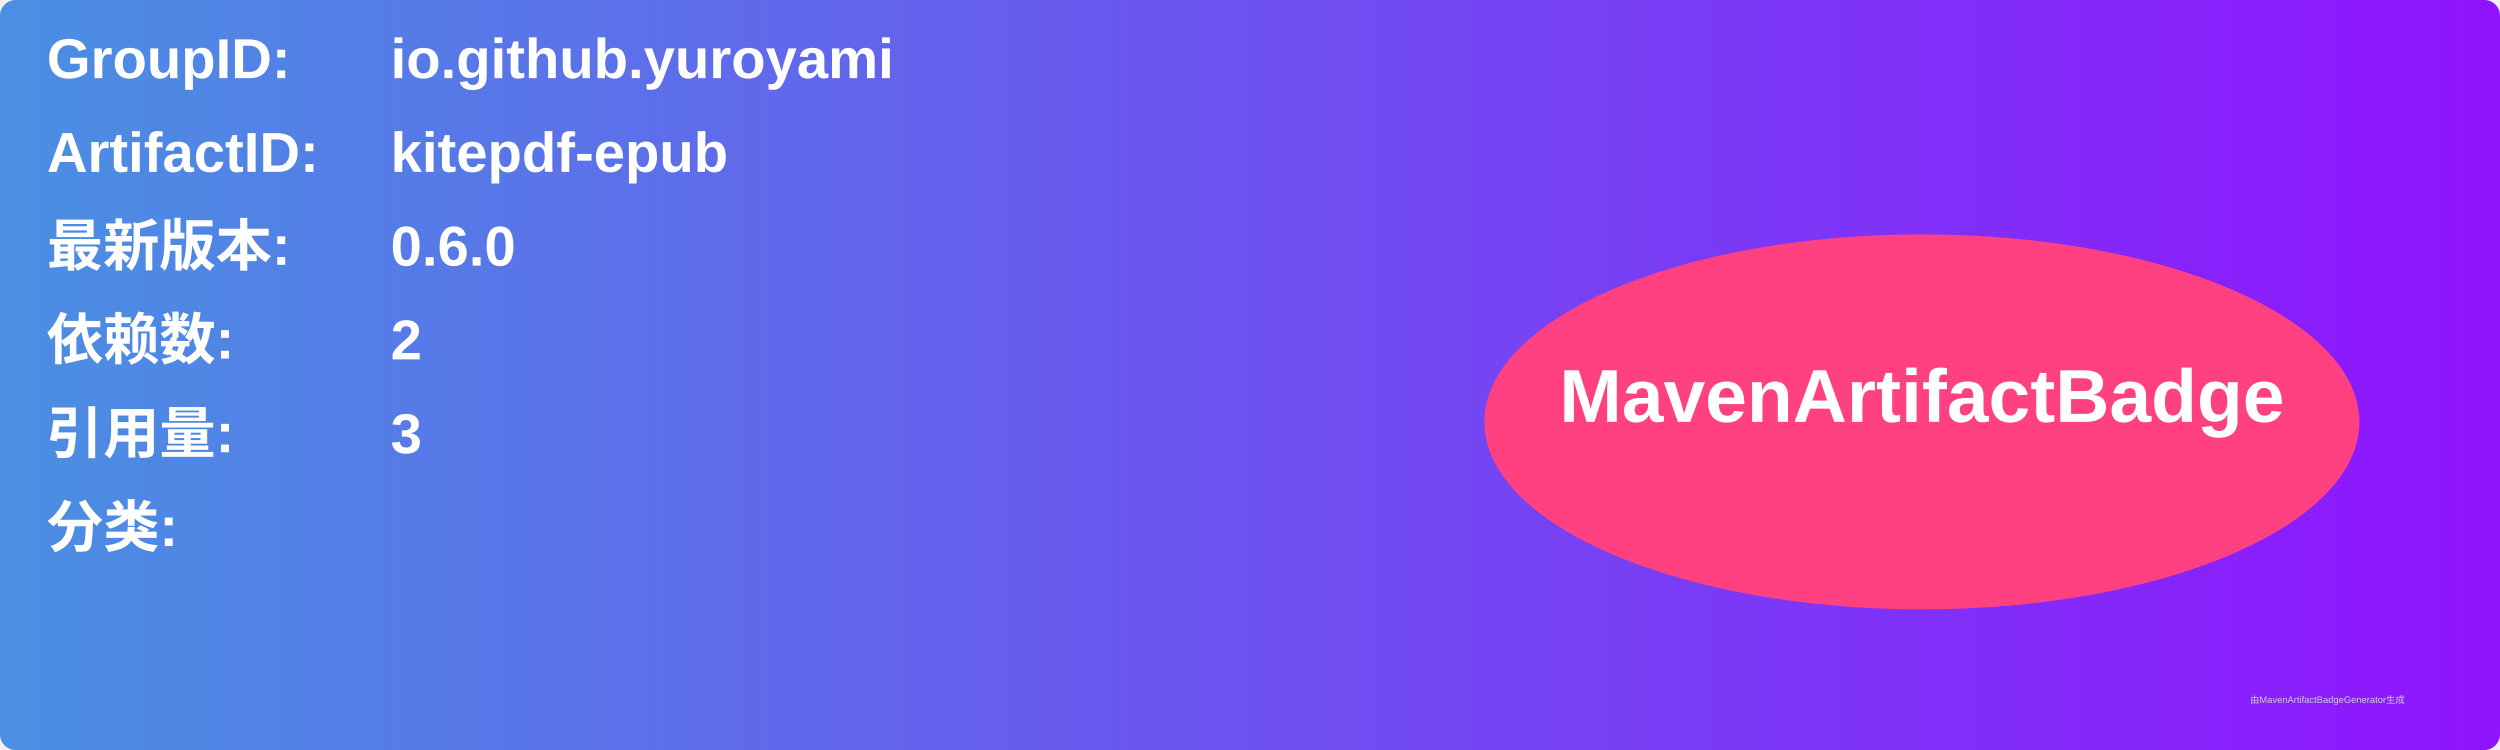
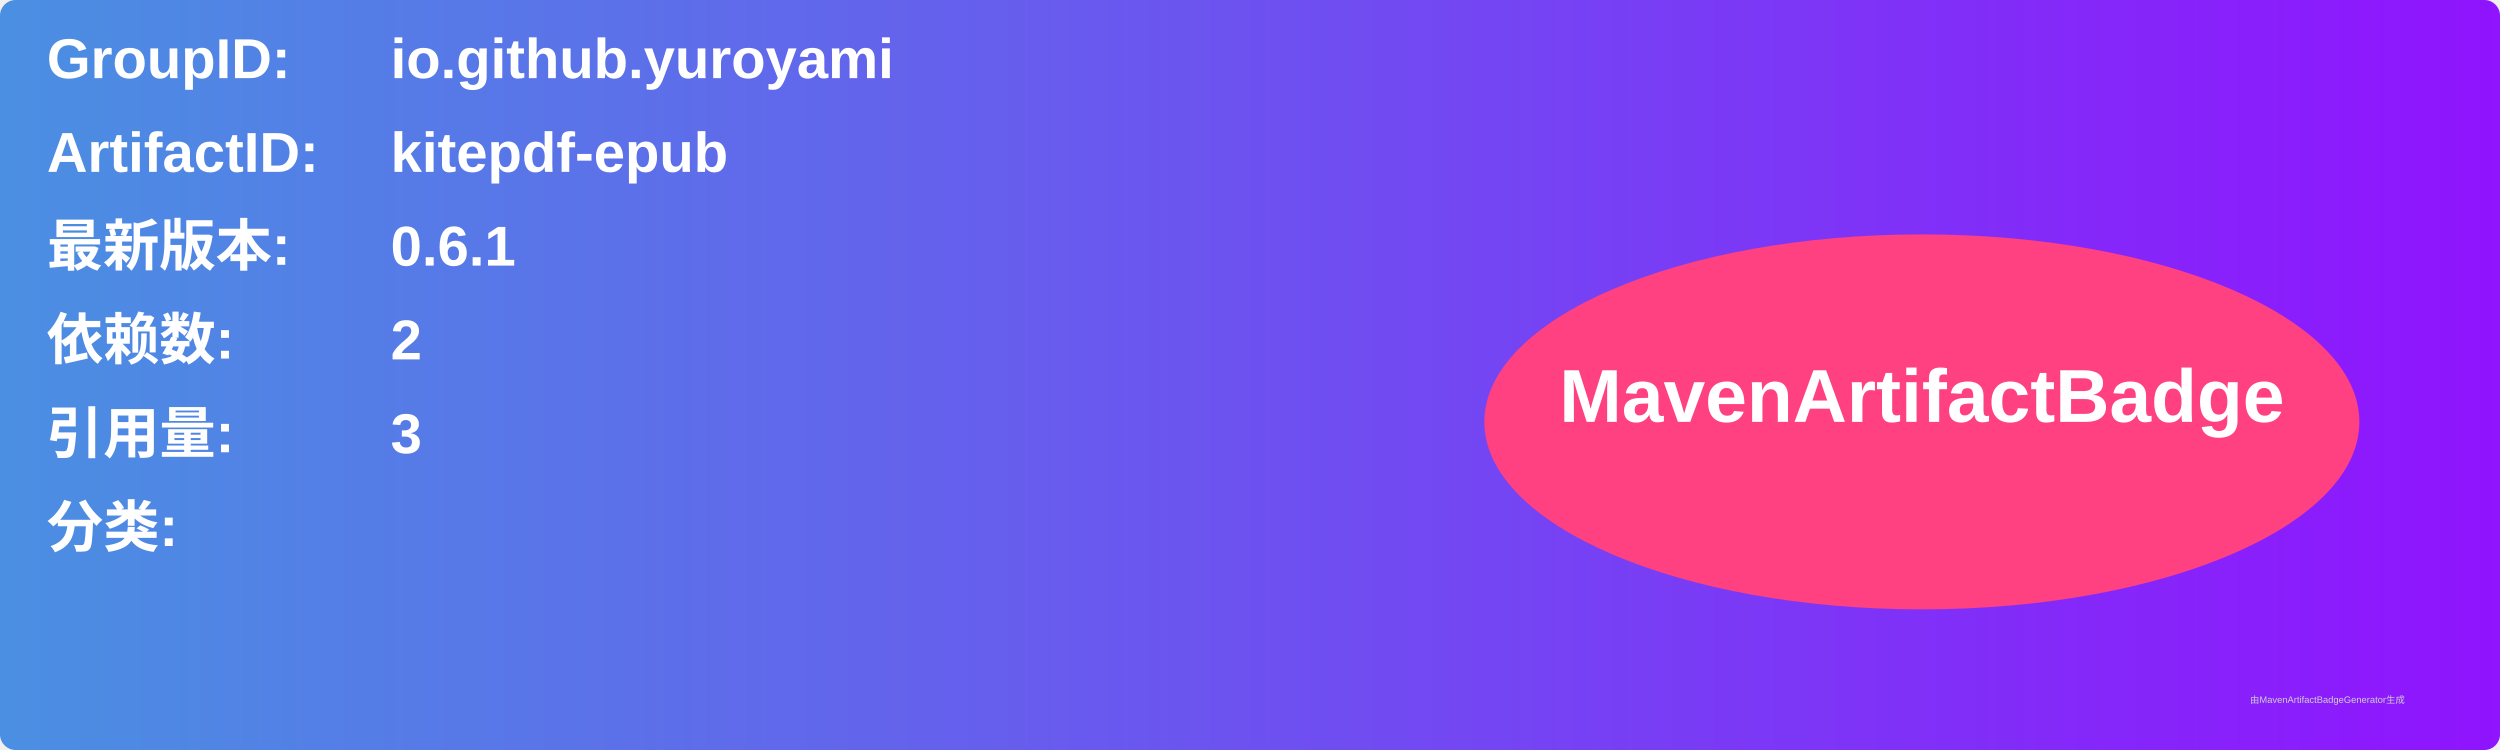
<svg xmlns="http://www.w3.org/2000/svg" width="800" height="240" viewBox="0 0 800 240">
  <linearGradient id="grad" x1="0%" y1="0%" x2="100%" y2="0%">
    <stop offset="0%" stop-color="#4a90e2" />
    <stop offset="100%" stop-color="#9013fe" />
  </linearGradient>
  <rect width="100%" height="100%" rx="5" ry="5" fill="url(#grad)" />
  <g transform="translate(15, 15)">
    <text x="0" y="10" font-family="Arial" font-size="18" fill="white" font-weight="bold" width="260">GroupID:</text>
    <text x="110" y="10" font-family="Arial" font-size="18" fill="white" font-weight="bold" width="460">io.github.yuroyami</text>
    <text x="0" y="40" font-family="Arial" font-size="18" fill="white" font-weight="bold" width="260">ArtifactID:</text>
    <text x="110" y="40" font-family="Arial" font-size="18" fill="white" font-weight="bold" width="460">kitepdf-epub</text>
    <text x="0" y="70" font-family="Arial" font-size="18" fill="white" font-weight="bold">最新版本:</text>
    <text x="110" y="70" font-family="Arial" font-size="18" fill="white" font-weight="bold">
-       <tspan font-weight="bold">0.6.0</tspan>
+       <tspan font-weight="bold">0.6.1</tspan>
    </text>
    <text x="0" y="100" font-family="Arial" font-size="18" fill="white" font-weight="bold">依赖数: </text>
    <text x="110" y="100" font-family="Arial" font-size="18" fill="white">
      <tspan font-weight="bold">2</tspan>
    </text>
    <text x="0" y="130" font-family="Arial" font-size="18" fill="white" font-weight="bold">引用量: </text>
    <text x="110" y="130" font-family="Arial" font-size="18" fill="white">
      <tspan font-weight="bold">3</tspan>
    </text>
    <text x="0" y="160" font-family="Arial" font-size="18" fill="white" font-weight="bold">分类:</text>
    <text x="10" y="190" font-family="Arial" font-size="10" fill="white">
      <tspan font-weight="bold" />
    </text>
    <ellipse cx="600" cy="120" rx="140" ry="60" fill="#ff4081" />
    <text x="600" y="120" text-anchor="middle" font-family="Arial" font-size="24" fill="white" font-weight="bold">MavenArtifactBadge</text>
  </g>
  <text x="720" y="225" font-family="Arial" font-size="3" fill="#d0d0d0">由MavenArtifactBadgeGenerator生成</text>
</svg>
